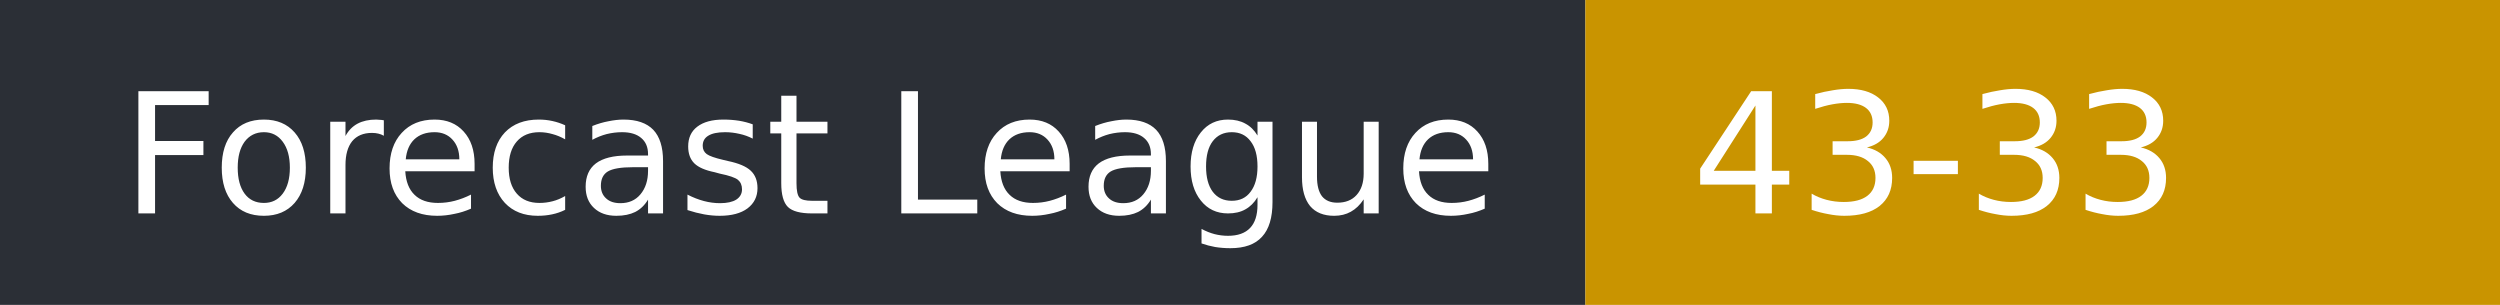
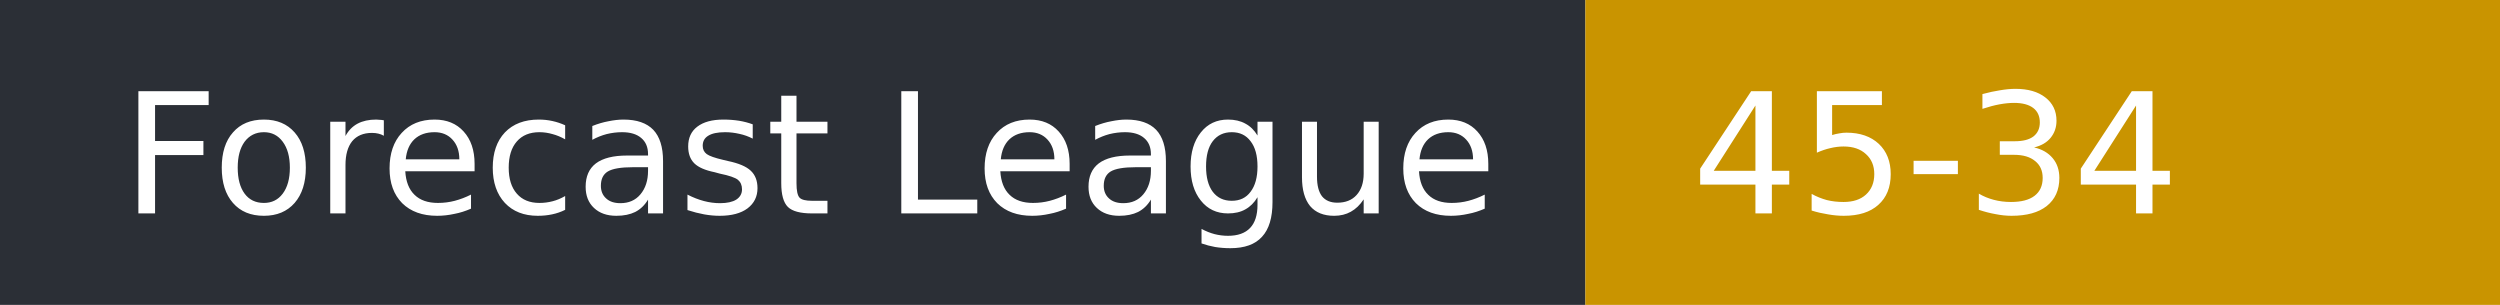
- <svg xmlns="http://www.w3.org/2000/svg" width="164" height="20" role="img" aria-label="Forecast League: 43-33">
+ <svg xmlns="http://www.w3.org/2000/svg" width="164" height="20" role="img" aria-label="Forecast League: 45-34">
  <rect width="104" height="20" fill="#2b2f36" />
  <rect x="104" width="60" height="20" fill="#c99400" />
  <g fill="#fff" font-family="Verdana,DejaVu Sans,sans-serif" font-size="11">
    <text x="8" y="14">Forecast League</text>
-     <text x="111" y="14">43-33</text>
+     <text x="111" y="14">45-34</text>
  </g>
</svg>
